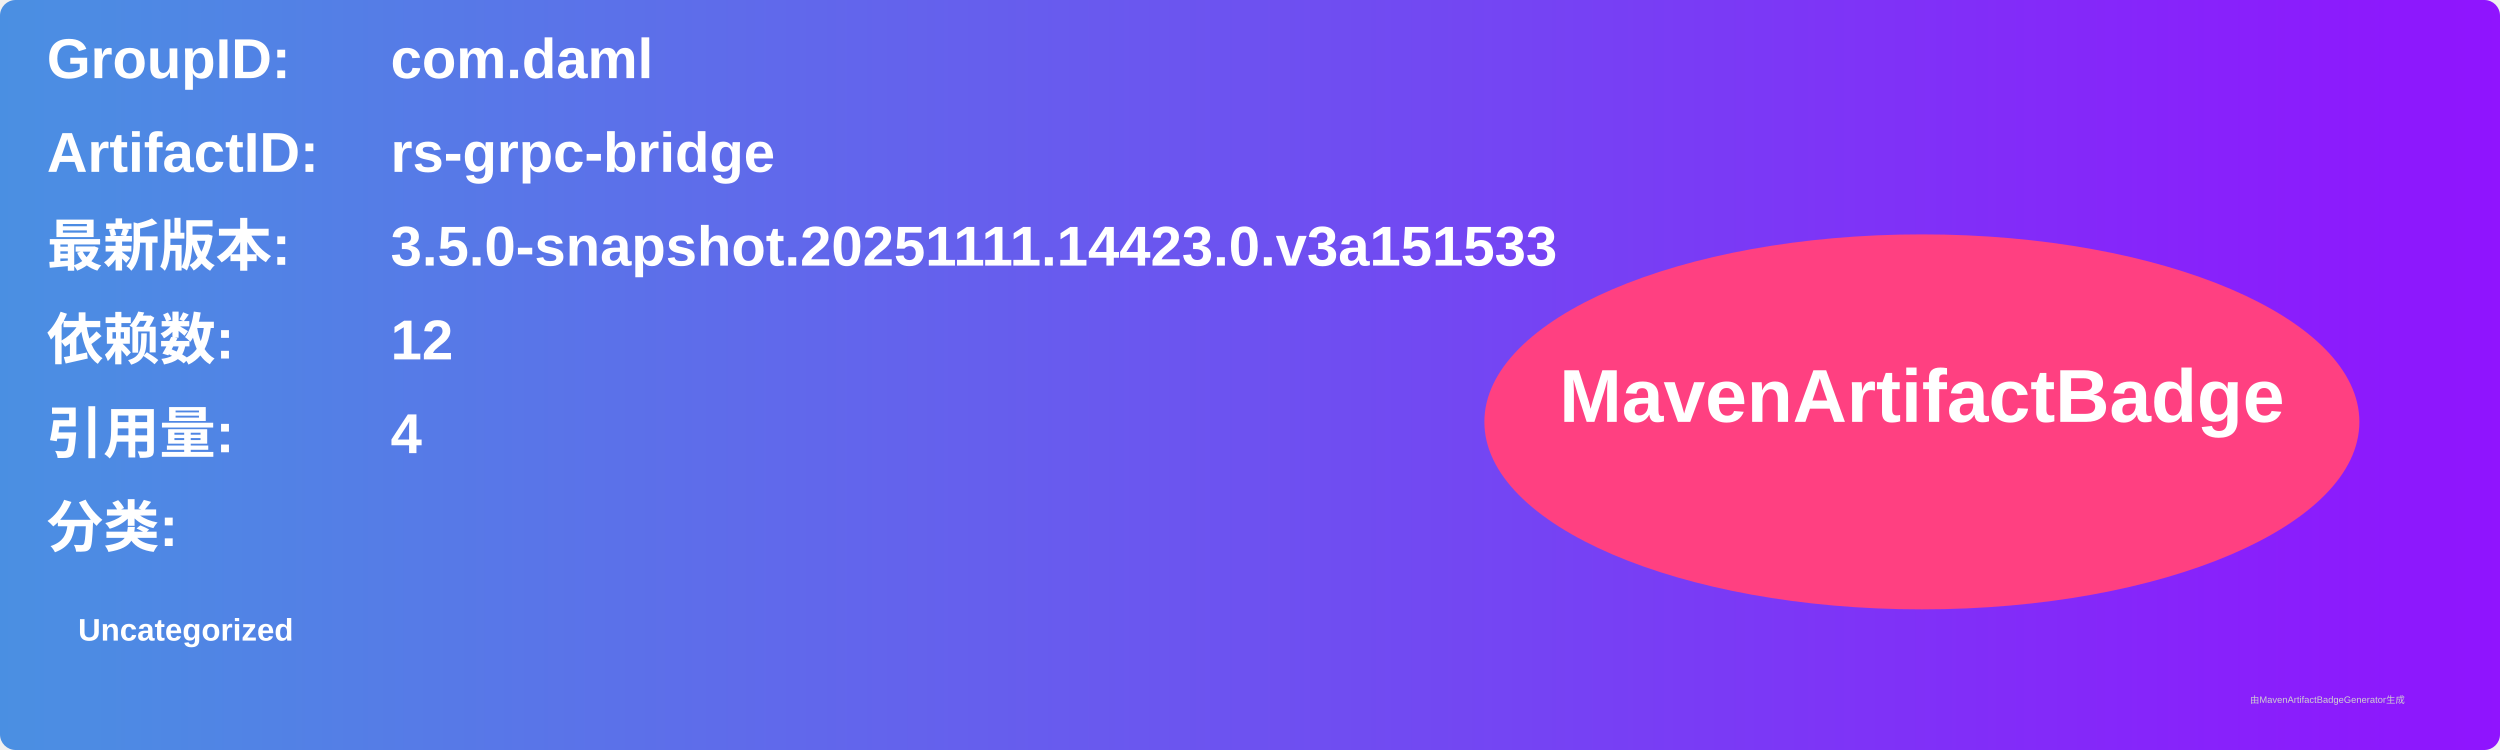
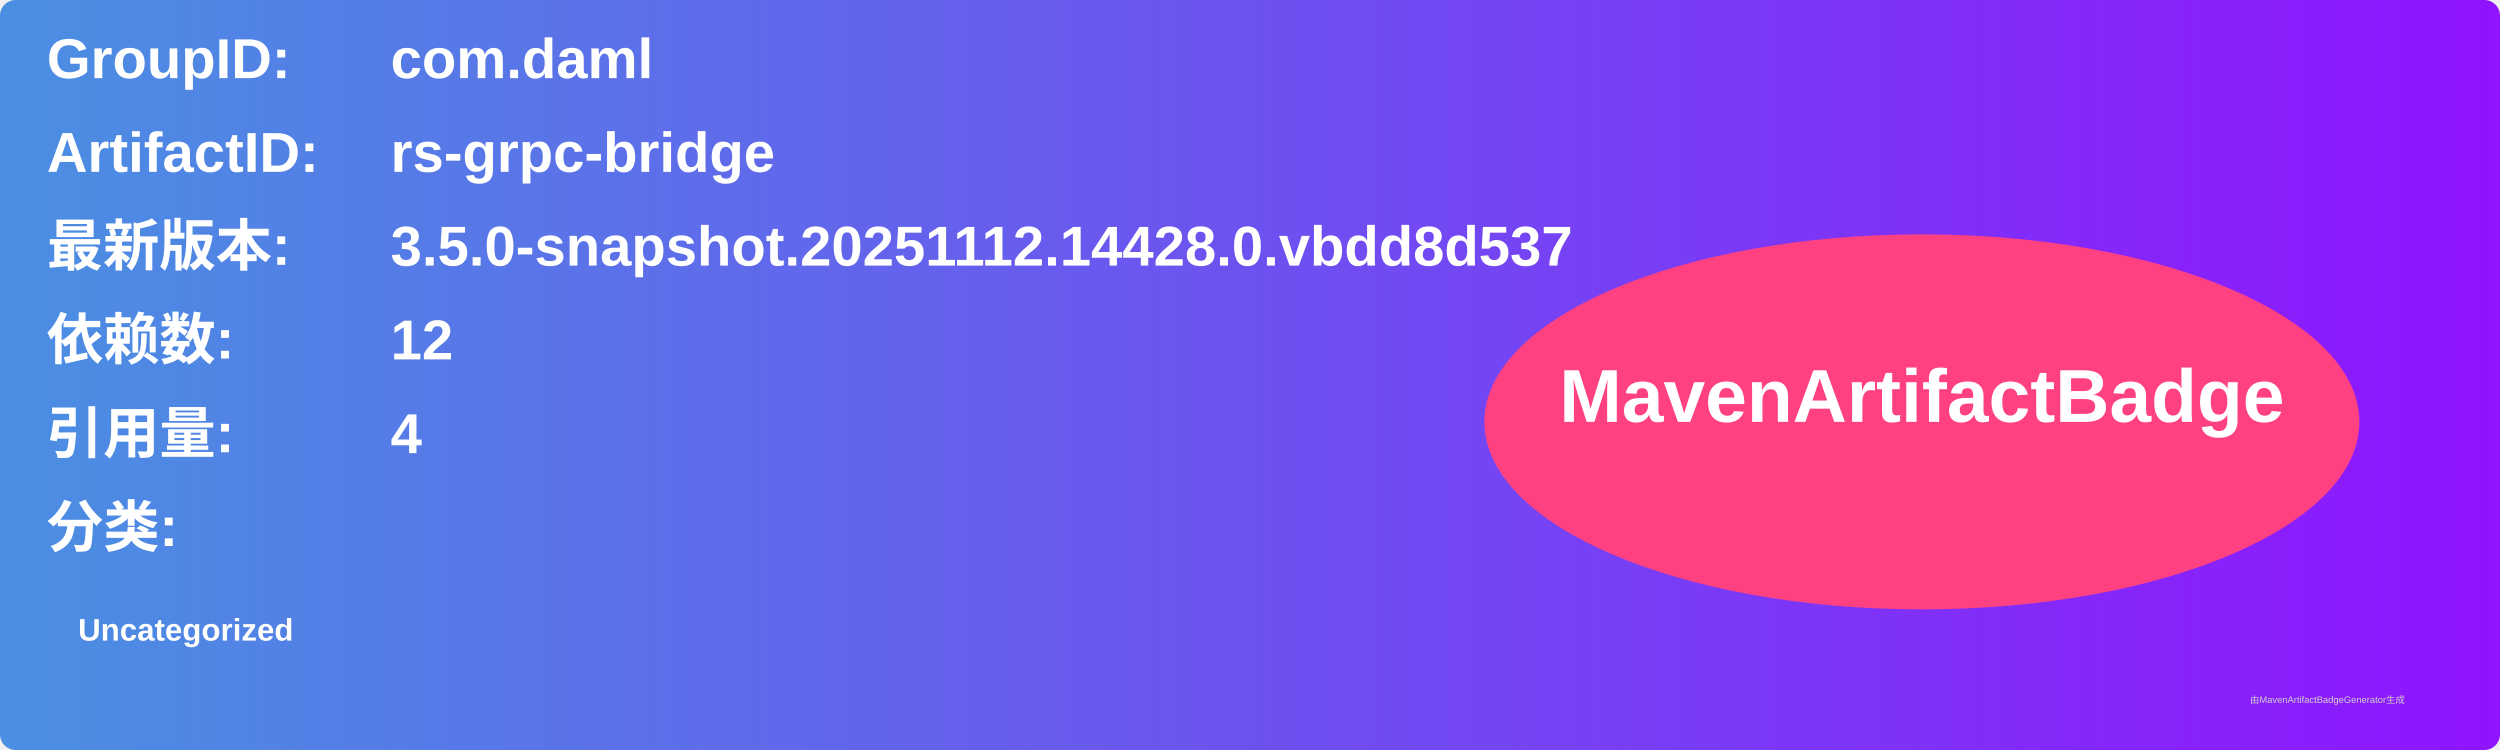
<svg xmlns="http://www.w3.org/2000/svg" width="800" height="240" viewBox="0 0 800 240">
  <linearGradient id="grad" x1="0%" y1="0%" x2="100%" y2="0%">
    <stop offset="0%" stop-color="#4a90e2" />
    <stop offset="100%" stop-color="#9013fe" />
  </linearGradient>
  <rect width="100%" height="100%" rx="5" ry="5" fill="url(#grad)" />
  <g transform="translate(15, 15)">
    <text x="0" y="10" font-family="Arial" font-size="18" fill="white" font-weight="bold" width="260">GroupID:</text>
    <text x="110" y="10" font-family="Arial" font-size="18" fill="white" font-weight="bold" width="460">com.daml</text>
    <text x="0" y="40" font-family="Arial" font-size="18" fill="white" font-weight="bold" width="260">ArtifactID:</text>
    <text x="110" y="40" font-family="Arial" font-size="18" fill="white" font-weight="bold" width="460">rs-grpc-bridge</text>
    <text x="0" y="70" font-family="Arial" font-size="18" fill="white" font-weight="bold">最新版本:</text>
    <text x="110" y="70" font-family="Arial" font-size="18" fill="white" font-weight="bold">
-       <tspan font-weight="bold">3.5.0-snapshot.20251111.14423.0.v3a151533</tspan>
+       <tspan font-weight="bold">3.5.0-snapshot.20251112.14428.0.vbdd8d537</tspan>
    </text>
    <text x="0" y="100" font-family="Arial" font-size="18" fill="white" font-weight="bold">依赖数: </text>
    <text x="110" y="100" font-family="Arial" font-size="18" fill="white">
      <tspan font-weight="bold">12</tspan>
    </text>
    <text x="0" y="130" font-family="Arial" font-size="18" fill="white" font-weight="bold">引用量: </text>
    <text x="110" y="130" font-family="Arial" font-size="18" fill="white">
      <tspan font-weight="bold">4</tspan>
    </text>
    <text x="0" y="160" font-family="Arial" font-size="18" fill="white" font-weight="bold">分类:</text>
    <text x="10" y="190" font-family="Arial" font-size="10" fill="white">
      <tspan font-weight="bold">Uncategorized</tspan>
    </text>
    <ellipse cx="600" cy="120" rx="140" ry="60" fill="#ff4081" />
    <text x="600" y="120" text-anchor="middle" font-family="Arial" font-size="24" fill="white" font-weight="bold">MavenArtifactBadge</text>
  </g>
  <text x="720" y="225" font-family="Arial" font-size="3" fill="#d0d0d0">由MavenArtifactBadgeGenerator生成</text>
</svg>
